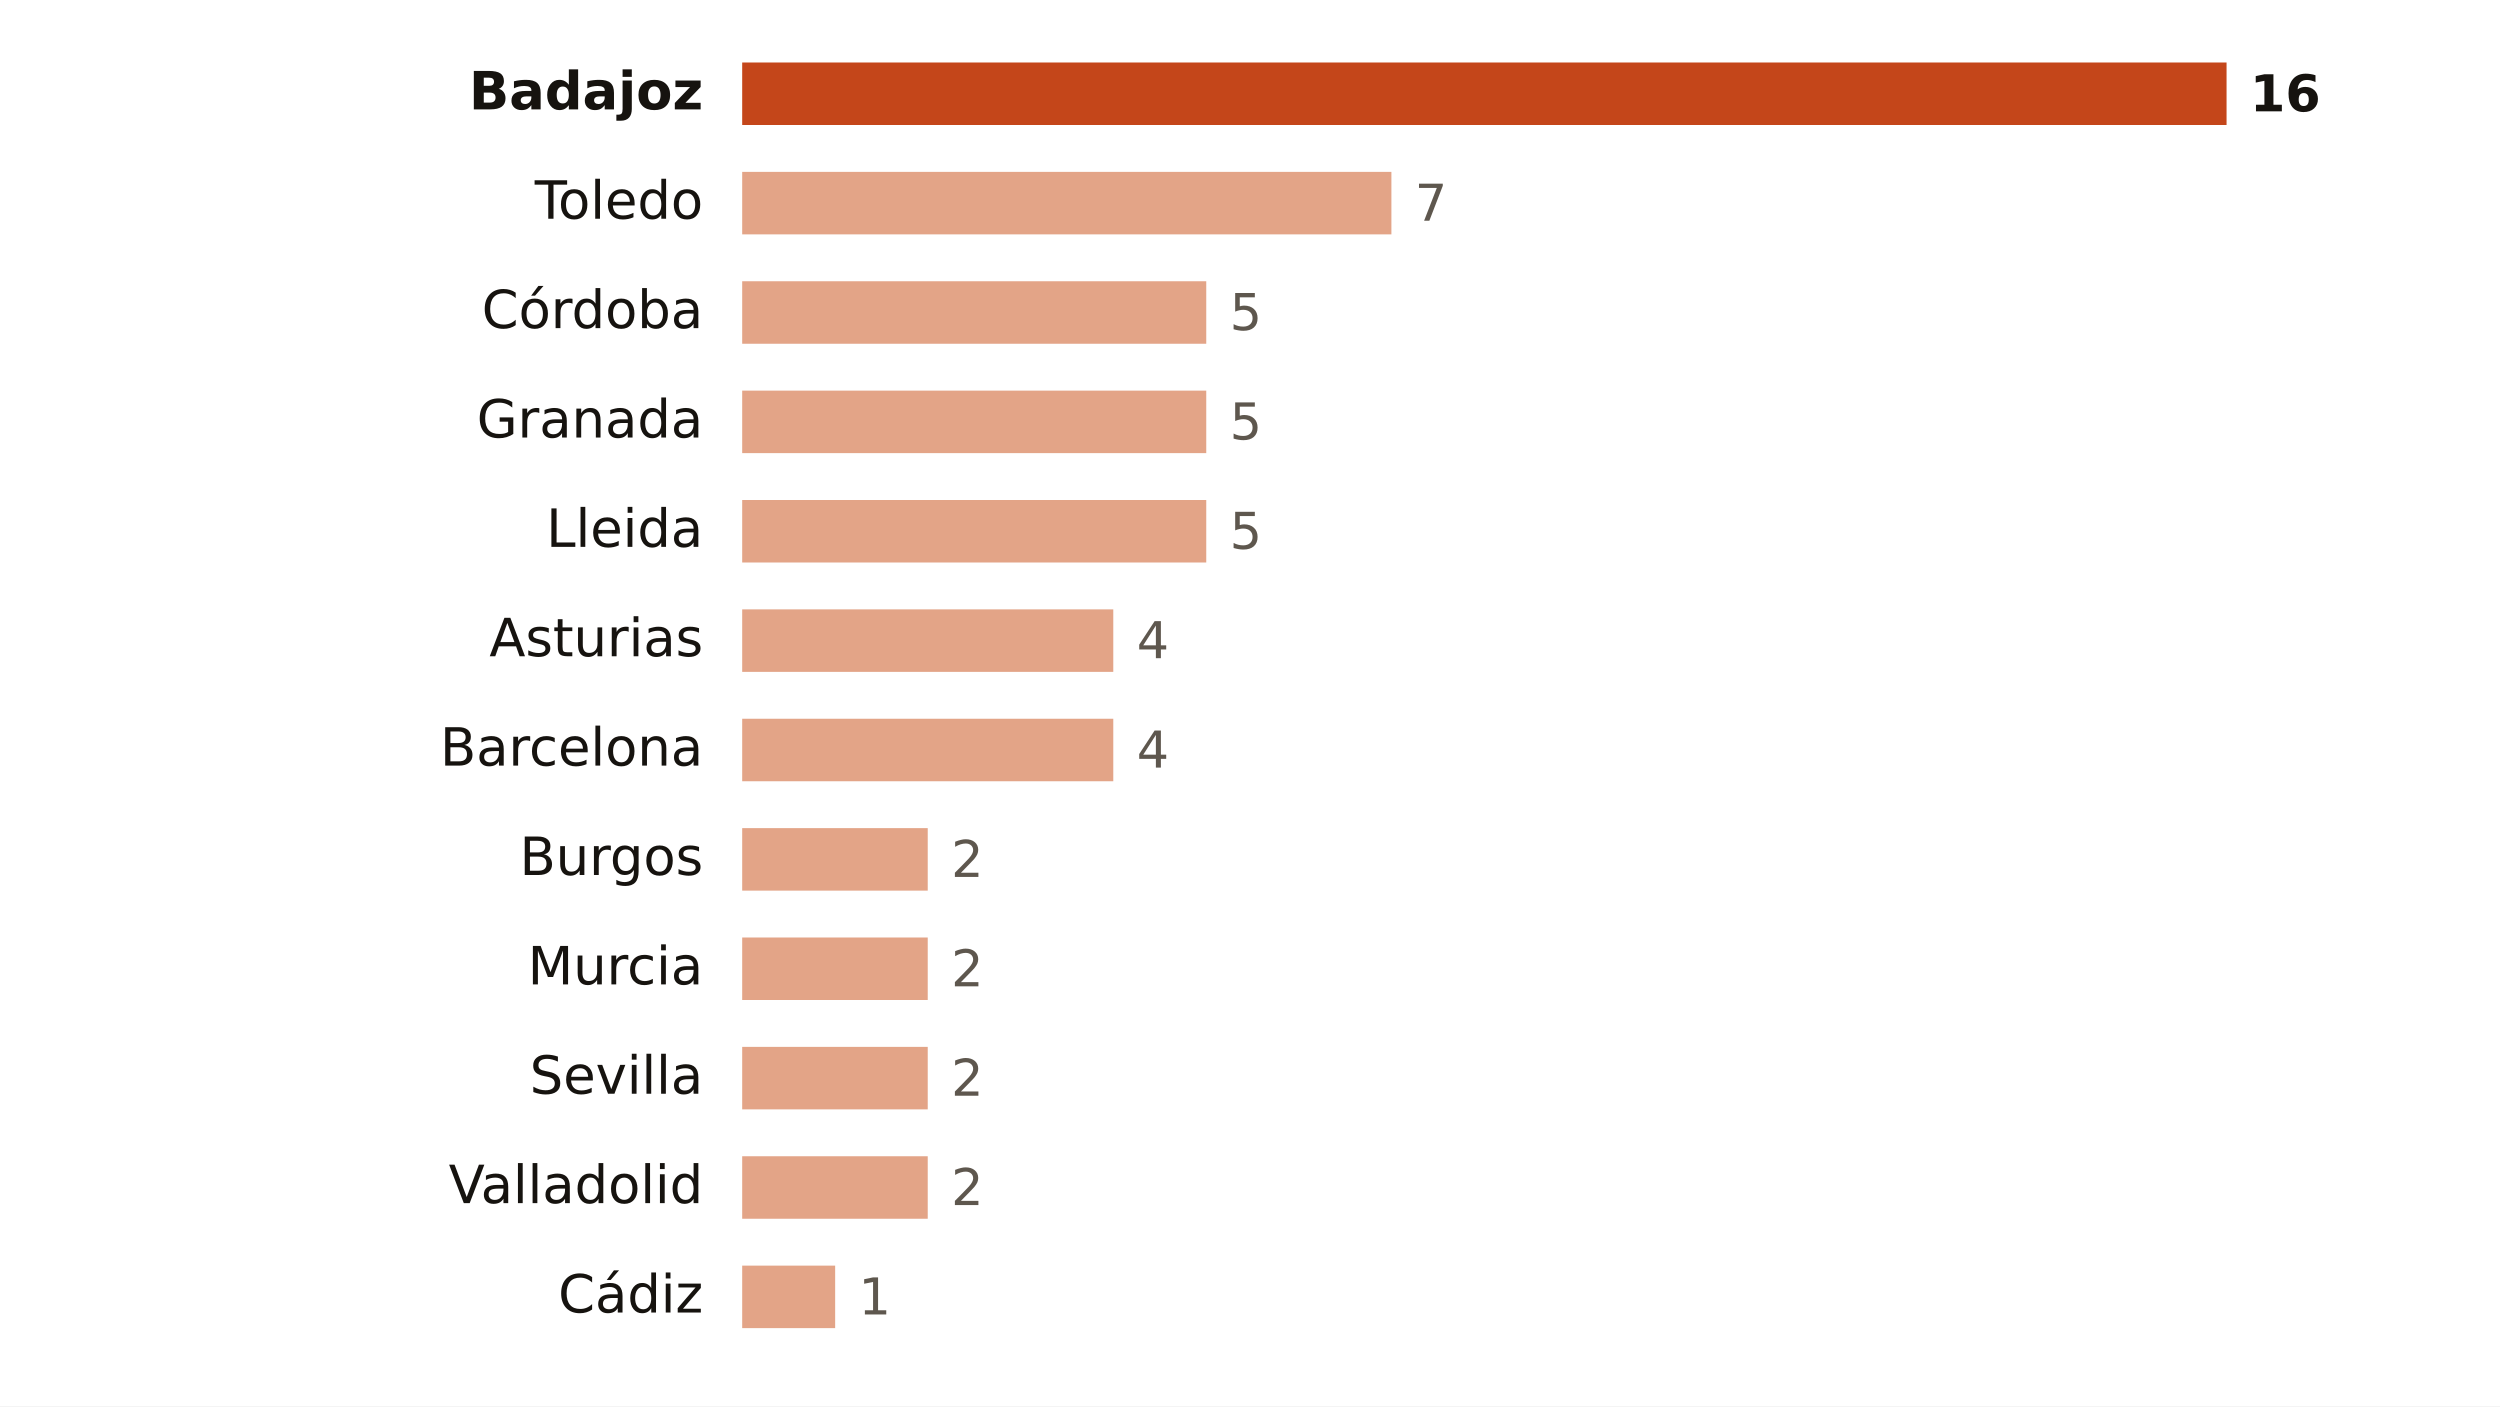
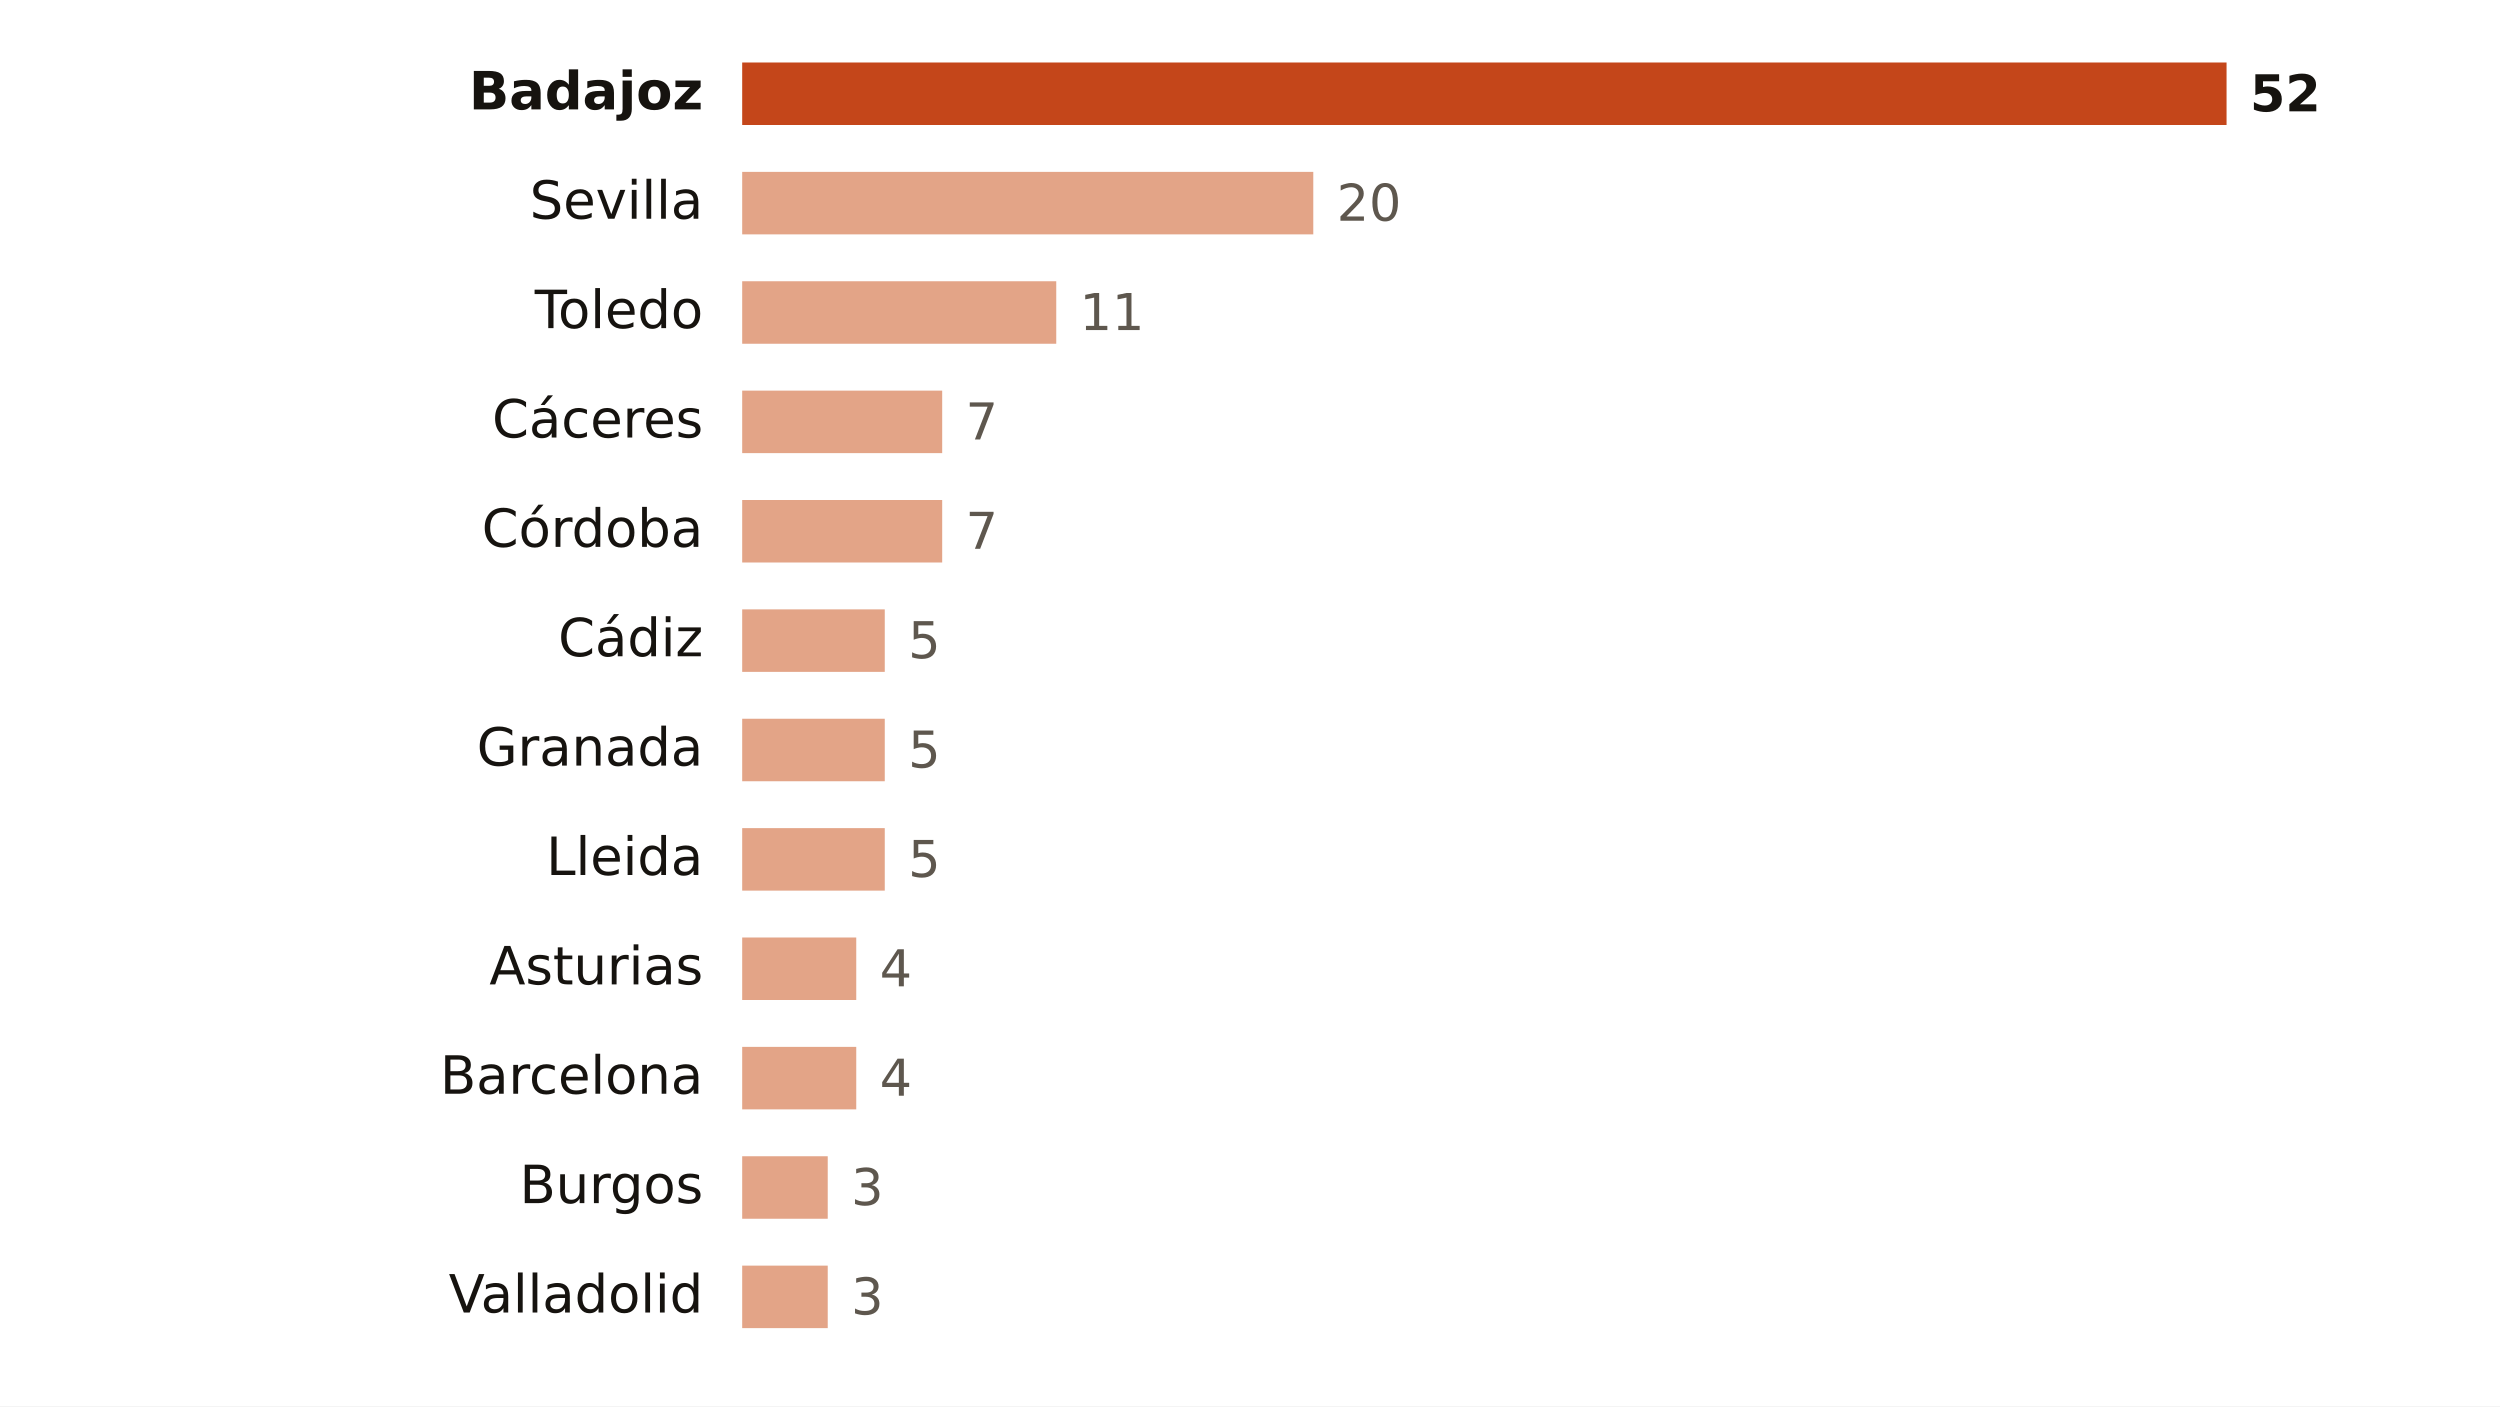
<svg xmlns="http://www.w3.org/2000/svg" viewBox="0 0 640 360" width="640" height="360" role="img" aria-label="Focos de calor por provincia">
  <rect width="640" height="360" fill="#FFFFFF" />
  <text x="180.0" y="28.0" font-size="13.5" fill="#16130F" text-anchor="end" font-weight="600" font-family="Public Sans, DejaVu Sans, Arial, sans-serif">Badajoz</text>
  <rect x="190" y="16" width="380.0" height="16" fill="#C4461A" />
-   <text x="576.0" y="28.5" font-size="13" fill="#16130F" text-anchor="start" font-weight="700" font-family="Public Sans, DejaVu Sans, Arial, sans-serif">16</text>
-   <text x="180.0" y="56.0" font-size="13.5" fill="#16130F" text-anchor="end" font-weight="400" font-family="Public Sans, DejaVu Sans, Arial, sans-serif">Toledo</text>
-   <rect x="190" y="44" width="166.2" height="16" fill="#E3A487" />
-   <text x="362.2" y="56.5" font-size="13" fill="#5E574E" text-anchor="start" font-weight="500" font-family="Public Sans, DejaVu Sans, Arial, sans-serif">7</text>
-   <text x="180.0" y="84.0" font-size="13.5" fill="#16130F" text-anchor="end" font-weight="400" font-family="Public Sans, DejaVu Sans, Arial, sans-serif">Córdoba</text>
-   <rect x="190" y="72" width="118.8" height="16" fill="#E3A487" />
-   <text x="314.8" y="84.5" font-size="13" fill="#5E574E" text-anchor="start" font-weight="500" font-family="Public Sans, DejaVu Sans, Arial, sans-serif">5</text>
-   <text x="180.0" y="112.0" font-size="13.5" fill="#16130F" text-anchor="end" font-weight="400" font-family="Public Sans, DejaVu Sans, Arial, sans-serif">Granada</text>
-   <rect x="190" y="100" width="118.8" height="16" fill="#E3A487" />
-   <text x="314.8" y="112.5" font-size="13" fill="#5E574E" text-anchor="start" font-weight="500" font-family="Public Sans, DejaVu Sans, Arial, sans-serif">5</text>
-   <text x="180.0" y="140.0" font-size="13.5" fill="#16130F" text-anchor="end" font-weight="400" font-family="Public Sans, DejaVu Sans, Arial, sans-serif">Lleida</text>
-   <rect x="190" y="128" width="118.8" height="16" fill="#E3A487" />
-   <text x="314.8" y="140.5" font-size="13" fill="#5E574E" text-anchor="start" font-weight="500" font-family="Public Sans, DejaVu Sans, Arial, sans-serif">5</text>
-   <text x="180.0" y="168.0" font-size="13.5" fill="#16130F" text-anchor="end" font-weight="400" font-family="Public Sans, DejaVu Sans, Arial, sans-serif">Asturias</text>
-   <rect x="190" y="156" width="95.0" height="16" fill="#E3A487" />
-   <text x="291.0" y="168.5" font-size="13" fill="#5E574E" text-anchor="start" font-weight="500" font-family="Public Sans, DejaVu Sans, Arial, sans-serif">4</text>
-   <text x="180.0" y="196.0" font-size="13.5" fill="#16130F" text-anchor="end" font-weight="400" font-family="Public Sans, DejaVu Sans, Arial, sans-serif">Barcelona</text>
-   <rect x="190" y="184" width="95.0" height="16" fill="#E3A487" />
-   <text x="291.0" y="196.5" font-size="13" fill="#5E574E" text-anchor="start" font-weight="500" font-family="Public Sans, DejaVu Sans, Arial, sans-serif">4</text>
-   <text x="180.0" y="224.0" font-size="13.5" fill="#16130F" text-anchor="end" font-weight="400" font-family="Public Sans, DejaVu Sans, Arial, sans-serif">Burgos</text>
-   <rect x="190" y="212" width="47.5" height="16" fill="#E3A487" />
-   <text x="243.5" y="224.5" font-size="13" fill="#5E574E" text-anchor="start" font-weight="500" font-family="Public Sans, DejaVu Sans, Arial, sans-serif">2</text>
-   <text x="180.0" y="252.0" font-size="13.5" fill="#16130F" text-anchor="end" font-weight="400" font-family="Public Sans, DejaVu Sans, Arial, sans-serif">Murcia</text>
-   <rect x="190" y="240" width="47.5" height="16" fill="#E3A487" />
-   <text x="243.5" y="252.5" font-size="13" fill="#5E574E" text-anchor="start" font-weight="500" font-family="Public Sans, DejaVu Sans, Arial, sans-serif">2</text>
-   <text x="180.0" y="280.0" font-size="13.5" fill="#16130F" text-anchor="end" font-weight="400" font-family="Public Sans, DejaVu Sans, Arial, sans-serif">Sevilla</text>
-   <rect x="190" y="268" width="47.5" height="16" fill="#E3A487" />
-   <text x="243.5" y="280.5" font-size="13" fill="#5E574E" text-anchor="start" font-weight="500" font-family="Public Sans, DejaVu Sans, Arial, sans-serif">2</text>
-   <text x="180.0" y="308.0" font-size="13.5" fill="#16130F" text-anchor="end" font-weight="400" font-family="Public Sans, DejaVu Sans, Arial, sans-serif">Valladolid</text>
-   <rect x="190" y="296" width="47.5" height="16" fill="#E3A487" />
-   <text x="243.5" y="308.5" font-size="13" fill="#5E574E" text-anchor="start" font-weight="500" font-family="Public Sans, DejaVu Sans, Arial, sans-serif">2</text>
-   <text x="180.0" y="336.0" font-size="13.5" fill="#16130F" text-anchor="end" font-weight="400" font-family="Public Sans, DejaVu Sans, Arial, sans-serif">Cádiz</text>
-   <rect x="190" y="324" width="23.8" height="16" fill="#E3A487" />
-   <text x="219.8" y="336.5" font-size="13" fill="#5E574E" text-anchor="start" font-weight="500" font-family="Public Sans, DejaVu Sans, Arial, sans-serif">1</text>
+   <text x="576.0" y="28.5" font-size="13" fill="#16130F" text-anchor="start" font-weight="700" font-family="Public Sans, DejaVu Sans, Arial, sans-serif">52</text>
+   <text x="180.0" y="56.0" font-size="13.5" fill="#16130F" text-anchor="end" font-weight="400" font-family="Public Sans, DejaVu Sans, Arial, sans-serif">Sevilla</text>
+   <rect x="190" y="44" width="146.2" height="16" fill="#E3A487" />
+   <text x="342.2" y="56.5" font-size="13" fill="#5E574E" text-anchor="start" font-weight="500" font-family="Public Sans, DejaVu Sans, Arial, sans-serif">20</text>
+   <text x="180.0" y="84.0" font-size="13.5" fill="#16130F" text-anchor="end" font-weight="400" font-family="Public Sans, DejaVu Sans, Arial, sans-serif">Toledo</text>
+   <rect x="190" y="72" width="80.4" height="16" fill="#E3A487" />
+   <text x="276.4" y="84.5" font-size="13" fill="#5E574E" text-anchor="start" font-weight="500" font-family="Public Sans, DejaVu Sans, Arial, sans-serif">11</text>
+   <text x="180.0" y="112.0" font-size="13.5" fill="#16130F" text-anchor="end" font-weight="400" font-family="Public Sans, DejaVu Sans, Arial, sans-serif">Cáceres</text>
+   <rect x="190" y="100" width="51.2" height="16" fill="#E3A487" />
+   <text x="247.2" y="112.5" font-size="13" fill="#5E574E" text-anchor="start" font-weight="500" font-family="Public Sans, DejaVu Sans, Arial, sans-serif">7</text>
+   <text x="180.0" y="140.0" font-size="13.5" fill="#16130F" text-anchor="end" font-weight="400" font-family="Public Sans, DejaVu Sans, Arial, sans-serif">Córdoba</text>
+   <rect x="190" y="128" width="51.2" height="16" fill="#E3A487" />
+   <text x="247.2" y="140.5" font-size="13" fill="#5E574E" text-anchor="start" font-weight="500" font-family="Public Sans, DejaVu Sans, Arial, sans-serif">7</text>
+   <text x="180.0" y="168.0" font-size="13.5" fill="#16130F" text-anchor="end" font-weight="400" font-family="Public Sans, DejaVu Sans, Arial, sans-serif">Cádiz</text>
+   <rect x="190" y="156" width="36.5" height="16" fill="#E3A487" />
+   <text x="232.5" y="168.5" font-size="13" fill="#5E574E" text-anchor="start" font-weight="500" font-family="Public Sans, DejaVu Sans, Arial, sans-serif">5</text>
+   <text x="180.0" y="196.0" font-size="13.5" fill="#16130F" text-anchor="end" font-weight="400" font-family="Public Sans, DejaVu Sans, Arial, sans-serif">Granada</text>
+   <rect x="190" y="184" width="36.5" height="16" fill="#E3A487" />
+   <text x="232.5" y="196.5" font-size="13" fill="#5E574E" text-anchor="start" font-weight="500" font-family="Public Sans, DejaVu Sans, Arial, sans-serif">5</text>
+   <text x="180.0" y="224.0" font-size="13.5" fill="#16130F" text-anchor="end" font-weight="400" font-family="Public Sans, DejaVu Sans, Arial, sans-serif">Lleida</text>
+   <rect x="190" y="212" width="36.5" height="16" fill="#E3A487" />
+   <text x="232.5" y="224.5" font-size="13" fill="#5E574E" text-anchor="start" font-weight="500" font-family="Public Sans, DejaVu Sans, Arial, sans-serif">5</text>
+   <text x="180.0" y="252.0" font-size="13.5" fill="#16130F" text-anchor="end" font-weight="400" font-family="Public Sans, DejaVu Sans, Arial, sans-serif">Asturias</text>
+   <rect x="190" y="240" width="29.2" height="16" fill="#E3A487" />
+   <text x="225.2" y="252.5" font-size="13" fill="#5E574E" text-anchor="start" font-weight="500" font-family="Public Sans, DejaVu Sans, Arial, sans-serif">4</text>
+   <text x="180.0" y="280.0" font-size="13.5" fill="#16130F" text-anchor="end" font-weight="400" font-family="Public Sans, DejaVu Sans, Arial, sans-serif">Barcelona</text>
+   <rect x="190" y="268" width="29.2" height="16" fill="#E3A487" />
+   <text x="225.2" y="280.5" font-size="13" fill="#5E574E" text-anchor="start" font-weight="500" font-family="Public Sans, DejaVu Sans, Arial, sans-serif">4</text>
+   <text x="180.0" y="308.0" font-size="13.5" fill="#16130F" text-anchor="end" font-weight="400" font-family="Public Sans, DejaVu Sans, Arial, sans-serif">Burgos</text>
+   <rect x="190" y="296" width="21.9" height="16" fill="#E3A487" />
+   <text x="217.9" y="308.5" font-size="13" fill="#5E574E" text-anchor="start" font-weight="500" font-family="Public Sans, DejaVu Sans, Arial, sans-serif">3</text>
+   <text x="180.0" y="336.0" font-size="13.5" fill="#16130F" text-anchor="end" font-weight="400" font-family="Public Sans, DejaVu Sans, Arial, sans-serif">Valladolid</text>
+   <rect x="190" y="324" width="21.9" height="16" fill="#E3A487" />
+   <text x="217.9" y="336.5" font-size="13" fill="#5E574E" text-anchor="start" font-weight="500" font-family="Public Sans, DejaVu Sans, Arial, sans-serif">3</text>
</svg>
